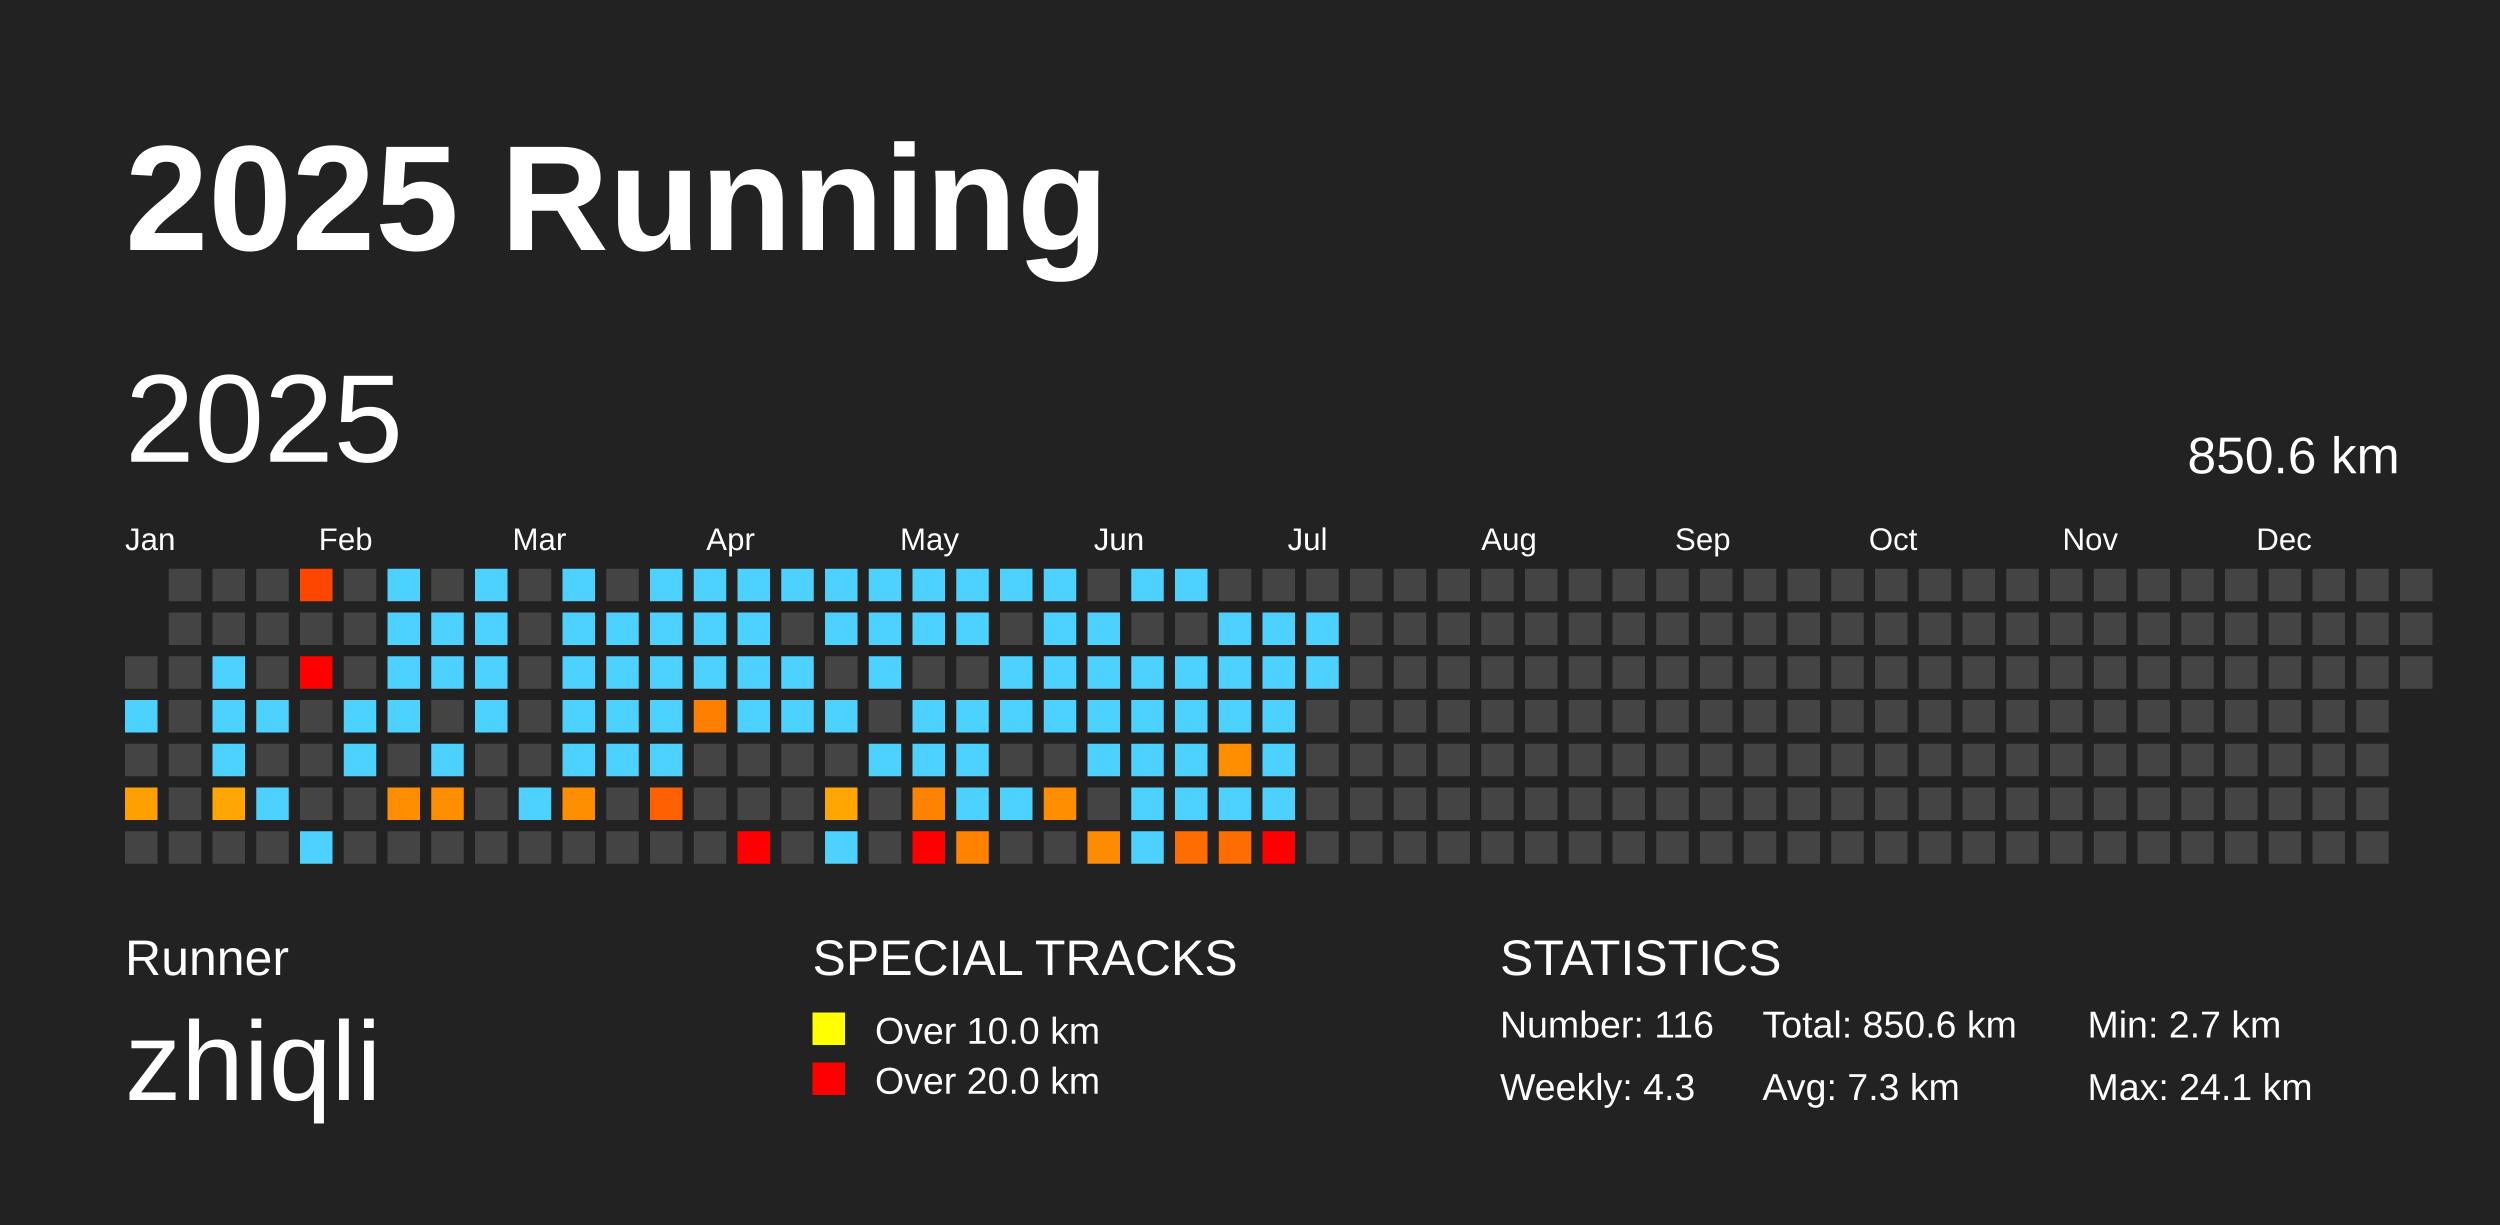
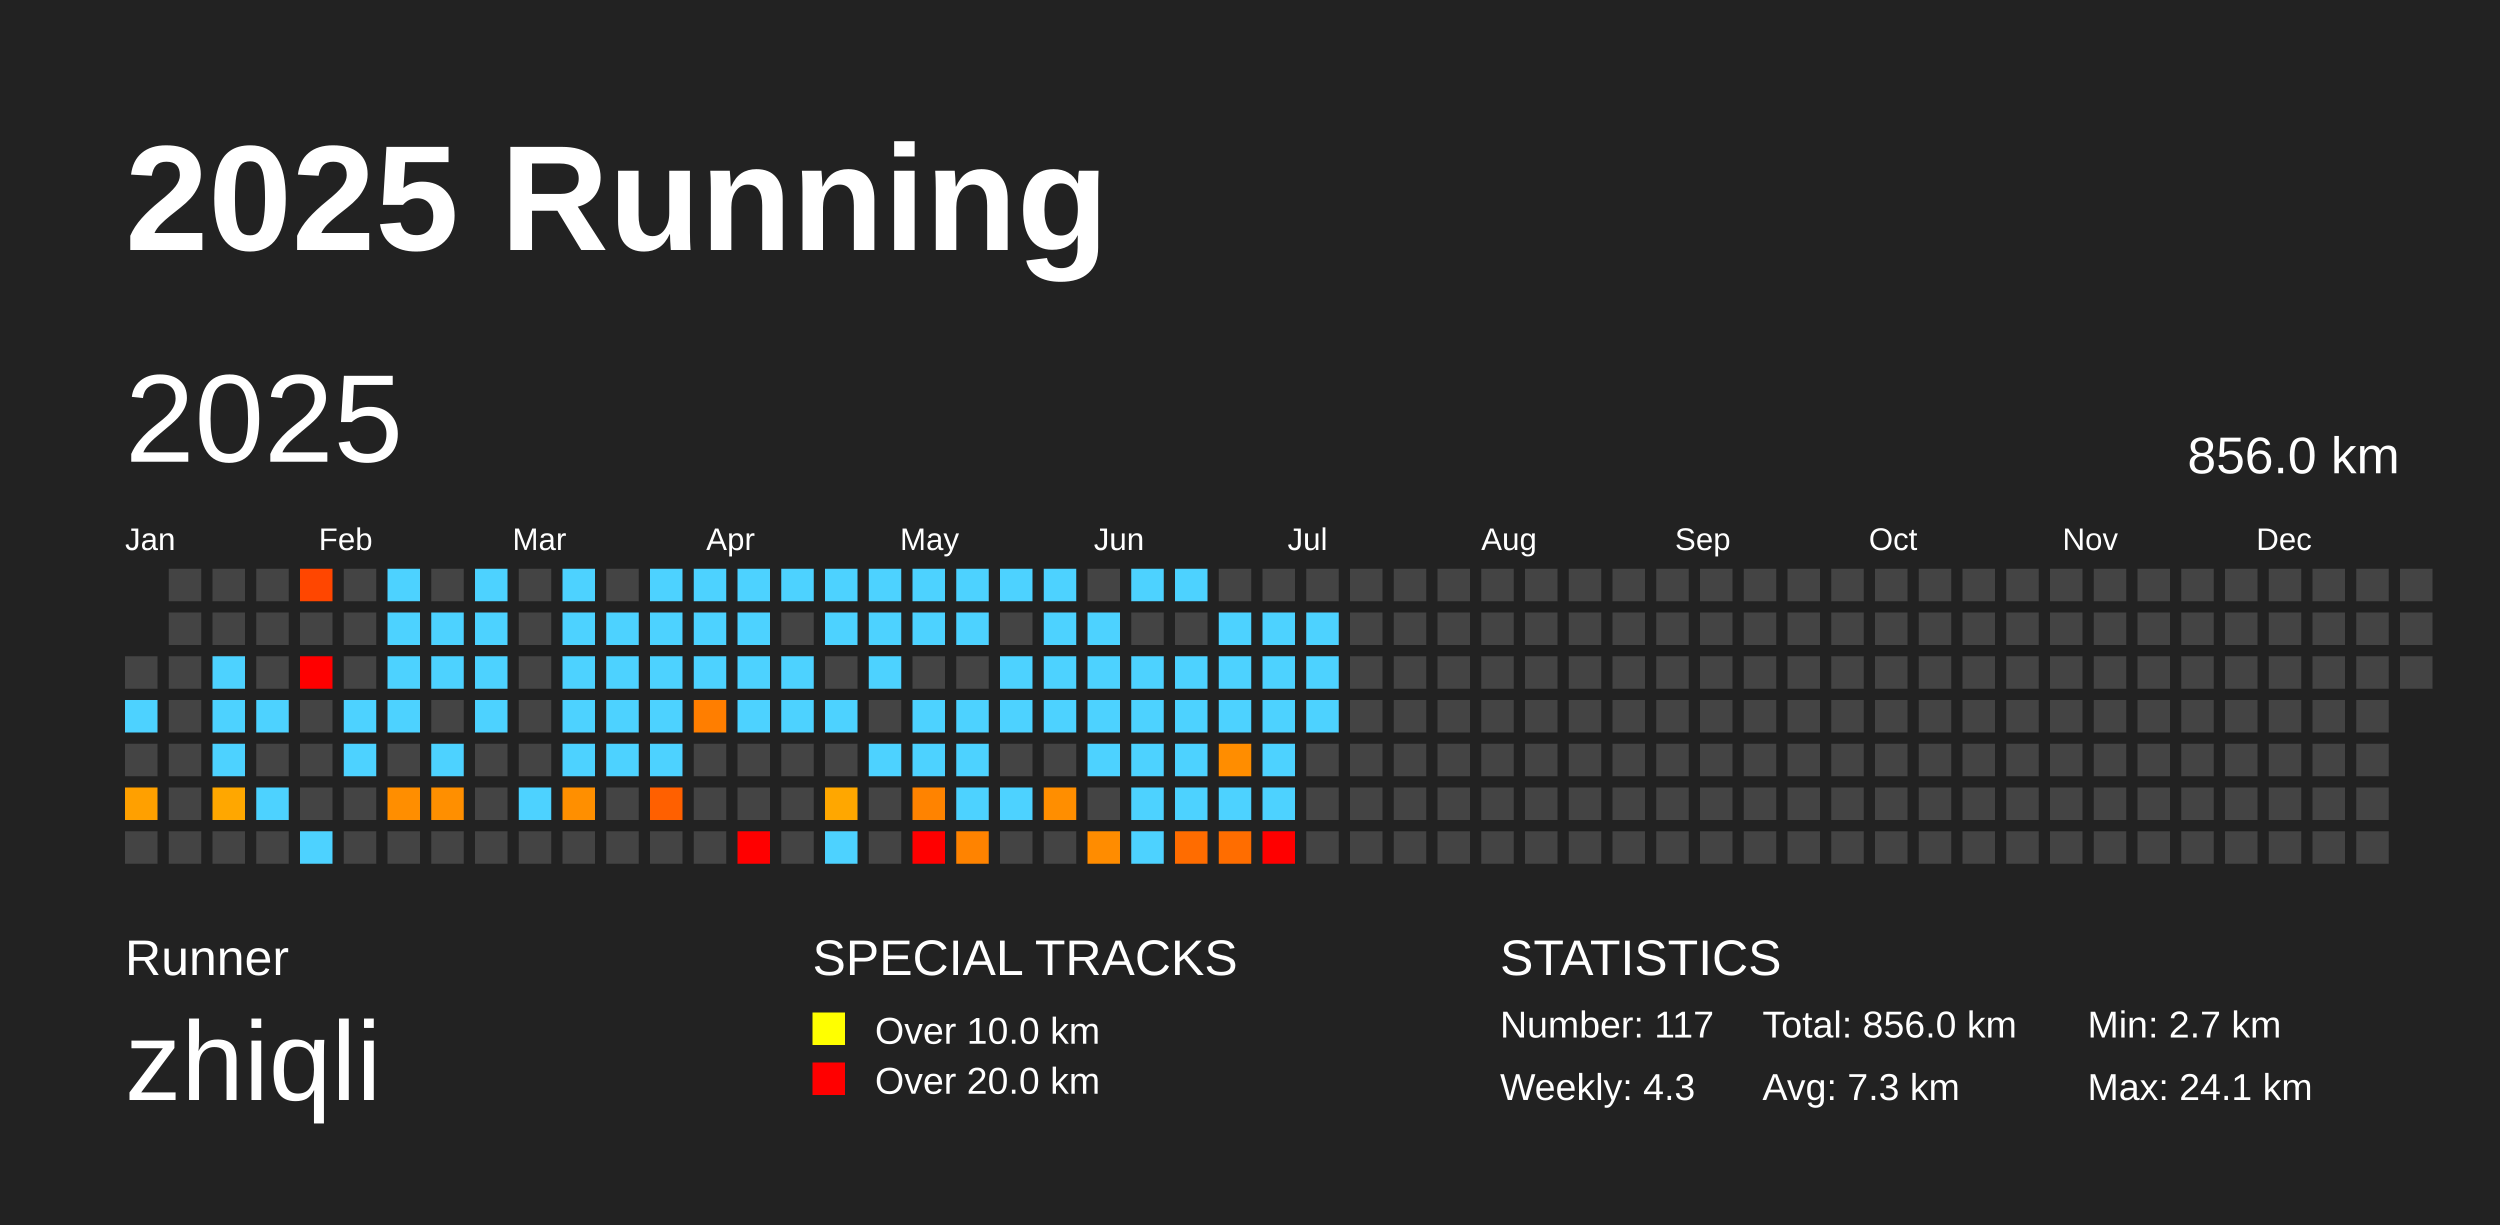
<svg xmlns="http://www.w3.org/2000/svg" baseProfile="full" height="98mm" version="1.1" viewBox="0,0,200,98" width="200mm">
  <defs />
  <rect fill="#222222" height="98" width="200" x="0" y="0" />
  <text fill="#FFFFFF" style="font-size:12px; font-family:Arial; font-weight:bold;" x="10" y="20">2025 Running</text>
  <text fill="#FFFFFF" style="font-size:4px; font-family:Arial" x="10" y="78">Runner</text>
  <text fill="#FFFFFF" style="font-size:9px; font-family:Arial" x="10" y="88">zhiqli</text>
  <text fill="#FFFFFF" style="font-size:4px; font-family:Arial" x="65" y="78">SPECIAL TRACKS</text>
  <rect fill="yellow" height="2.6" width="2.6" x="65" y="81" />
  <text fill="#FFFFFF" style="font-size:3px; font-family:Arial" x="70" y="83.5">Over 10.0 km</text>
  <rect fill="red" height="2.6" width="2.6" x="65" y="85" />
  <text fill="#FFFFFF" style="font-size:3px; font-family:Arial" x="70" y="87.5">Over 20.0 km</text>
  <text fill="#FFFFFF" style="font-size:4px; font-family:Arial" x="120" y="78">STATISTICS</text>
-   <text fill="#FFFFFF" style="font-size:3px; font-family:Arial" x="120" y="83">Number: 116</text>
+   <text fill="#FFFFFF" style="font-size:3px; font-family:Arial" x="120" y="83">Number: 117</text>
  <text fill="#FFFFFF" style="font-size:3px; font-family:Arial" x="120" y="88">Weekly: 4.3</text>
-   <text fill="#FFFFFF" style="font-size:3px; font-family:Arial" x="141" y="83">Total: 850.6 km</text>
+   <text fill="#FFFFFF" style="font-size:3px; font-family:Arial" x="141" y="83">Total: 856.0 km</text>
  <text fill="#FFFFFF" style="font-size:3px; font-family:Arial" x="141" y="88">Avg: 7.3 km</text>
  <text fill="#FFFFFF" style="font-size:3px; font-family:Arial" x="167" y="83">Min: 2.7 km</text>
  <text fill="#FFFFFF" style="font-size:3px; font-family:Arial" x="167" y="88">Max: 24.1 km</text>
  <text dominant-baseline="hanging" fill="#FFFFFF" style="font-size:10.0px; font-family:Arial;" x="10" y="30">2025</text>
-   <text dominant-baseline="hanging" fill="#FFFFFF" style="font-size:4.125px; font-family:Arial;" x="175" y="35">850.6 km</text>
+   <text dominant-baseline="hanging" fill="#FFFFFF" style="font-size:4.125px; font-family:Arial;" x="175" y="35">856.0 km</text>
  <text fill="#FFFFFF" style="font-size:2.5px; font-family:Arial" x="10.0" y="44">Jan</text>
  <text fill="#FFFFFF" style="font-size:2.5px; font-family:Arial" x="25.5" y="44">Feb</text>
  <text fill="#FFFFFF" style="font-size:2.5px; font-family:Arial" x="41.0" y="44">Mar</text>
  <text fill="#FFFFFF" style="font-size:2.5px; font-family:Arial" x="56.5" y="44">Apr</text>
  <text fill="#FFFFFF" style="font-size:2.5px; font-family:Arial" x="72.0" y="44">May</text>
  <text fill="#FFFFFF" style="font-size:2.5px; font-family:Arial" x="87.5" y="44">Jun</text>
  <text fill="#FFFFFF" style="font-size:2.5px; font-family:Arial" x="103.0" y="44">Jul</text>
  <text fill="#FFFFFF" style="font-size:2.5px; font-family:Arial" x="118.5" y="44">Aug</text>
  <text fill="#FFFFFF" style="font-size:2.5px; font-family:Arial" x="134.0" y="44">Sep</text>
  <text fill="#FFFFFF" style="font-size:2.5px; font-family:Arial" x="149.5" y="44">Oct</text>
  <text fill="#FFFFFF" style="font-size:2.5px; font-family:Arial" x="165.0" y="44">Nov</text>
  <text fill="#FFFFFF" style="font-size:2.5px; font-family:Arial" x="180.5" y="44">Dec</text>
  <rect fill="#444444" height="2.6" width="2.6" x="10.0" y="52.5" />
  <rect fill="#4dd2ff" height="2.6" width="2.6" x="10.0" y="56.0" />
  <rect fill="#444444" height="2.6" width="2.6" x="10.0" y="59.5" />
  <rect fill="#ffa000" height="2.6" width="2.6" x="10.0" y="63.0" />
  <rect fill="#444444" height="2.6" width="2.6" x="10.0" y="66.5" />
  <rect fill="#444444" height="2.6" width="2.6" x="13.5" y="45.5" />
  <rect fill="#444444" height="2.6" width="2.6" x="13.5" y="49.0" />
  <rect fill="#444444" height="2.6" width="2.6" x="13.5" y="52.5" />
  <rect fill="#444444" height="2.6" width="2.6" x="13.5" y="56.0" />
  <rect fill="#444444" height="2.6" width="2.6" x="13.5" y="59.5" />
  <rect fill="#444444" height="2.6" width="2.6" x="13.5" y="63.0" />
  <rect fill="#444444" height="2.6" width="2.6" x="13.5" y="66.5" />
  <rect fill="#444444" height="2.6" width="2.6" x="17.0" y="45.5" />
  <rect fill="#444444" height="2.6" width="2.6" x="17.0" y="49.0" />
  <rect fill="#4dd2ff" height="2.6" width="2.6" x="17.0" y="52.5" />
  <rect fill="#4dd2ff" height="2.6" width="2.6" x="17.0" y="56.0" />
  <rect fill="#4dd2ff" height="2.6" width="2.6" x="17.0" y="59.5" />
  <rect fill="#ffa700" height="2.6" width="2.6" x="17.0" y="63.0" />
  <rect fill="#444444" height="2.6" width="2.6" x="17.0" y="66.5" />
  <rect fill="#444444" height="2.6" width="2.6" x="20.5" y="45.5" />
  <rect fill="#444444" height="2.6" width="2.6" x="20.5" y="49.0" />
  <rect fill="#444444" height="2.6" width="2.6" x="20.5" y="52.5" />
  <rect fill="#4dd2ff" height="2.6" width="2.6" x="20.5" y="56.0" />
  <rect fill="#444444" height="2.6" width="2.6" x="20.5" y="59.5" />
  <rect fill="#4dd2ff" height="2.6" width="2.6" x="20.5" y="63.0" />
  <rect fill="#444444" height="2.6" width="2.6" x="20.5" y="66.5" />
  <rect fill="#ff4600" height="2.6" width="2.6" x="24.0" y="45.5" />
  <rect fill="#444444" height="2.6" width="2.6" x="24.0" y="49.0" />
  <rect fill="red" height="2.6" width="2.6" x="24.0" y="52.5" />
  <rect fill="#444444" height="2.6" width="2.6" x="24.0" y="56.0" />
  <rect fill="#444444" height="2.6" width="2.6" x="24.0" y="59.5" />
  <rect fill="#444444" height="2.6" width="2.6" x="24.0" y="63.0" />
  <rect fill="#4dd2ff" height="2.6" width="2.6" x="24.0" y="66.5" />
  <rect fill="#444444" height="2.6" width="2.6" x="27.5" y="45.5" />
  <rect fill="#444444" height="2.6" width="2.6" x="27.5" y="49.0" />
  <rect fill="#444444" height="2.6" width="2.6" x="27.5" y="52.5" />
  <rect fill="#4dd2ff" height="2.6" width="2.6" x="27.5" y="56.0" />
  <rect fill="#4dd2ff" height="2.6" width="2.6" x="27.5" y="59.5" />
  <rect fill="#444444" height="2.6" width="2.6" x="27.5" y="63.0" />
  <rect fill="#444444" height="2.6" width="2.6" x="27.5" y="66.5" />
  <rect fill="#4dd2ff" height="2.6" width="2.6" x="31.0" y="45.5" />
  <rect fill="#4dd2ff" height="2.6" width="2.6" x="31.0" y="49.0" />
  <rect fill="#4dd2ff" height="2.6" width="2.6" x="31.0" y="52.5" />
  <rect fill="#4dd2ff" height="2.6" width="2.6" x="31.0" y="56.0" />
  <rect fill="#444444" height="2.6" width="2.6" x="31.0" y="59.5" />
  <rect fill="#ff8e00" height="2.6" width="2.6" x="31.0" y="63.0" />
  <rect fill="#444444" height="2.6" width="2.6" x="31.0" y="66.5" />
  <rect fill="#444444" height="2.6" width="2.6" x="34.5" y="45.5" />
  <rect fill="#4dd2ff" height="2.6" width="2.6" x="34.5" y="49.0" />
  <rect fill="#4dd2ff" height="2.6" width="2.6" x="34.5" y="52.5" />
  <rect fill="#444444" height="2.6" width="2.6" x="34.5" y="56.0" />
  <rect fill="#4dd2ff" height="2.6" width="2.6" x="34.5" y="59.5" />
  <rect fill="#ff8f00" height="2.6" width="2.6" x="34.5" y="63.0" />
  <rect fill="#444444" height="2.6" width="2.6" x="34.5" y="66.5" />
  <rect fill="#4dd2ff" height="2.6" width="2.6" x="38.0" y="45.5" />
  <rect fill="#4dd2ff" height="2.6" width="2.6" x="38.0" y="49.0" />
  <rect fill="#4dd2ff" height="2.6" width="2.6" x="38.0" y="52.5" />
  <rect fill="#4dd2ff" height="2.6" width="2.6" x="38.0" y="56.0" />
  <rect fill="#444444" height="2.6" width="2.6" x="38.0" y="59.5" />
  <rect fill="#444444" height="2.6" width="2.6" x="38.0" y="63.0" />
  <rect fill="#444444" height="2.6" width="2.6" x="38.0" y="66.5" />
  <rect fill="#444444" height="2.6" width="2.6" x="41.5" y="45.5" />
  <rect fill="#444444" height="2.6" width="2.6" x="41.5" y="49.0" />
  <rect fill="#444444" height="2.6" width="2.6" x="41.5" y="52.5" />
  <rect fill="#444444" height="2.6" width="2.6" x="41.5" y="56.0" />
  <rect fill="#444444" height="2.6" width="2.6" x="41.5" y="59.5" />
  <rect fill="#4dd2ff" height="2.6" width="2.6" x="41.5" y="63.0" />
  <rect fill="#444444" height="2.6" width="2.6" x="41.5" y="66.5" />
  <rect fill="#4dd2ff" height="2.6" width="2.6" x="45.0" y="45.5" />
  <rect fill="#4dd2ff" height="2.6" width="2.6" x="45.0" y="49.0" />
  <rect fill="#4dd2ff" height="2.6" width="2.6" x="45.0" y="52.5" />
  <rect fill="#4dd2ff" height="2.6" width="2.6" x="45.0" y="56.0" />
  <rect fill="#4dd2ff" height="2.6" width="2.6" x="45.0" y="59.5" />
  <rect fill="#ff8f00" height="2.6" width="2.6" x="45.0" y="63.0" />
  <rect fill="#444444" height="2.6" width="2.6" x="45.0" y="66.5" />
  <rect fill="#444444" height="2.6" width="2.6" x="48.5" y="45.5" />
  <rect fill="#4dd2ff" height="2.6" width="2.6" x="48.5" y="49.0" />
  <rect fill="#4dd2ff" height="2.6" width="2.6" x="48.5" y="52.5" />
  <rect fill="#4dd2ff" height="2.6" width="2.6" x="48.5" y="56.0" />
  <rect fill="#4dd2ff" height="2.6" width="2.6" x="48.5" y="59.5" />
  <rect fill="#444444" height="2.6" width="2.6" x="48.5" y="63.0" />
  <rect fill="#444444" height="2.6" width="2.6" x="48.5" y="66.5" />
  <rect fill="#4dd2ff" height="2.6" width="2.6" x="52.0" y="45.5" />
  <rect fill="#4dd2ff" height="2.6" width="2.6" x="52.0" y="49.0" />
  <rect fill="#4dd2ff" height="2.6" width="2.6" x="52.0" y="52.5" />
  <rect fill="#4dd2ff" height="2.6" width="2.6" x="52.0" y="56.0" />
  <rect fill="#4dd2ff" height="2.6" width="2.6" x="52.0" y="59.5" />
  <rect fill="#ff6000" height="2.6" width="2.6" x="52.0" y="63.0" />
  <rect fill="#444444" height="2.6" width="2.6" x="52.0" y="66.5" />
  <rect fill="#4dd2ff" height="2.6" width="2.6" x="55.5" y="45.5" />
  <rect fill="#4dd2ff" height="2.6" width="2.6" x="55.5" y="49.0" />
  <rect fill="#4dd2ff" height="2.6" width="2.6" x="55.5" y="52.5" />
  <rect fill="#ff7e00" height="2.6" width="2.6" x="55.5" y="56.0" />
  <rect fill="#444444" height="2.6" width="2.6" x="55.5" y="59.5" />
  <rect fill="#444444" height="2.6" width="2.6" x="55.5" y="63.0" />
  <rect fill="#444444" height="2.6" width="2.6" x="55.5" y="66.5" />
  <rect fill="#4dd2ff" height="2.6" width="2.6" x="59.0" y="45.5" />
  <rect fill="#4dd2ff" height="2.6" width="2.6" x="59.0" y="49.0" />
  <rect fill="#4dd2ff" height="2.6" width="2.6" x="59.0" y="52.5" />
  <rect fill="#4dd2ff" height="2.6" width="2.6" x="59.0" y="56.0" />
  <rect fill="#444444" height="2.6" width="2.6" x="59.0" y="59.5" />
  <rect fill="#444444" height="2.6" width="2.6" x="59.0" y="63.0" />
  <rect fill="red" height="2.6" width="2.6" x="59.0" y="66.5" />
  <rect fill="#4dd2ff" height="2.6" width="2.6" x="62.5" y="45.5" />
  <rect fill="#444444" height="2.6" width="2.6" x="62.5" y="49.0" />
  <rect fill="#4dd2ff" height="2.6" width="2.6" x="62.5" y="52.5" />
  <rect fill="#4dd2ff" height="2.6" width="2.6" x="62.5" y="56.0" />
  <rect fill="#444444" height="2.6" width="2.6" x="62.5" y="59.5" />
  <rect fill="#444444" height="2.6" width="2.6" x="62.5" y="63.0" />
  <rect fill="#444444" height="2.6" width="2.6" x="62.5" y="66.5" />
  <rect fill="#4dd2ff" height="2.6" width="2.6" x="66.0" y="45.5" />
  <rect fill="#4dd2ff" height="2.6" width="2.6" x="66.0" y="49.0" />
  <rect fill="#444444" height="2.6" width="2.6" x="66.0" y="52.5" />
  <rect fill="#4dd2ff" height="2.6" width="2.6" x="66.0" y="56.0" />
  <rect fill="#444444" height="2.6" width="2.6" x="66.0" y="59.5" />
  <rect fill="#ffa700" height="2.6" width="2.6" x="66.0" y="63.0" />
  <rect fill="#4dd2ff" height="2.6" width="2.6" x="66.0" y="66.5" />
  <rect fill="#4dd2ff" height="2.6" width="2.6" x="69.5" y="45.5" />
  <rect fill="#4dd2ff" height="2.6" width="2.6" x="69.5" y="49.0" />
  <rect fill="#4dd2ff" height="2.6" width="2.6" x="69.5" y="52.5" />
  <rect fill="#444444" height="2.6" width="2.6" x="69.5" y="56.0" />
  <rect fill="#4dd2ff" height="2.6" width="2.6" x="69.5" y="59.5" />
  <rect fill="#444444" height="2.6" width="2.6" x="69.5" y="63.0" />
  <rect fill="#444444" height="2.6" width="2.6" x="69.5" y="66.5" />
  <rect fill="#4dd2ff" height="2.6" width="2.6" x="73.0" y="45.5" />
  <rect fill="#4dd2ff" height="2.6" width="2.6" x="73.0" y="49.0" />
  <rect fill="#444444" height="2.6" width="2.6" x="73.0" y="52.5" />
  <rect fill="#4dd2ff" height="2.6" width="2.6" x="73.0" y="56.0" />
  <rect fill="#4dd2ff" height="2.6" width="2.6" x="73.0" y="59.5" />
  <rect fill="#ff8300" height="2.6" width="2.6" x="73.0" y="63.0" />
  <rect fill="red" height="2.6" width="2.6" x="73.0" y="66.5" />
  <rect fill="#4dd2ff" height="2.6" width="2.6" x="76.5" y="45.5" />
  <rect fill="#4dd2ff" height="2.6" width="2.6" x="76.5" y="49.0" />
  <rect fill="#444444" height="2.6" width="2.6" x="76.5" y="52.5" />
  <rect fill="#4dd2ff" height="2.6" width="2.6" x="76.5" y="56.0" />
  <rect fill="#4dd2ff" height="2.6" width="2.6" x="76.5" y="59.5" />
  <rect fill="#4dd2ff" height="2.6" width="2.6" x="76.5" y="63.0" />
  <rect fill="#ff8300" height="2.6" width="2.6" x="76.5" y="66.5" />
  <rect fill="#4dd2ff" height="2.6" width="2.6" x="80.0" y="45.5" />
  <rect fill="#444444" height="2.6" width="2.6" x="80.0" y="49.0" />
  <rect fill="#4dd2ff" height="2.6" width="2.6" x="80.0" y="52.5" />
  <rect fill="#4dd2ff" height="2.6" width="2.6" x="80.0" y="56.0" />
  <rect fill="#444444" height="2.6" width="2.6" x="80.0" y="59.5" />
  <rect fill="#4dd2ff" height="2.6" width="2.6" x="80.0" y="63.0" />
  <rect fill="#444444" height="2.6" width="2.6" x="80.0" y="66.5" />
  <rect fill="#4dd2ff" height="2.6" width="2.6" x="83.5" y="45.5" />
  <rect fill="#4dd2ff" height="2.6" width="2.6" x="83.5" y="49.0" />
  <rect fill="#4dd2ff" height="2.6" width="2.6" x="83.5" y="52.5" />
  <rect fill="#4dd2ff" height="2.6" width="2.6" x="83.5" y="56.0" />
  <rect fill="#444444" height="2.6" width="2.6" x="83.5" y="59.5" />
  <rect fill="#ff8e00" height="2.6" width="2.6" x="83.5" y="63.0" />
  <rect fill="#444444" height="2.6" width="2.6" x="83.5" y="66.5" />
  <rect fill="#444444" height="2.6" width="2.6" x="87.0" y="45.5" />
  <rect fill="#4dd2ff" height="2.6" width="2.6" x="87.0" y="49.0" />
  <rect fill="#4dd2ff" height="2.6" width="2.6" x="87.0" y="52.5" />
  <rect fill="#4dd2ff" height="2.6" width="2.6" x="87.0" y="56.0" />
  <rect fill="#4dd2ff" height="2.6" width="2.6" x="87.0" y="59.5" />
  <rect fill="#444444" height="2.6" width="2.6" x="87.0" y="63.0" />
  <rect fill="#ff8c00" height="2.6" width="2.6" x="87.0" y="66.5" />
  <rect fill="#4dd2ff" height="2.6" width="2.6" x="90.5" y="45.5" />
  <rect fill="#444444" height="2.6" width="2.6" x="90.5" y="49.0" />
  <rect fill="#4dd2ff" height="2.6" width="2.6" x="90.5" y="52.5" />
  <rect fill="#4dd2ff" height="2.6" width="2.6" x="90.5" y="56.0" />
  <rect fill="#4dd2ff" height="2.6" width="2.6" x="90.5" y="59.5" />
  <rect fill="#4dd2ff" height="2.6" width="2.6" x="90.5" y="63.0" />
  <rect fill="#4dd2ff" height="2.6" width="2.6" x="90.5" y="66.5" />
  <rect fill="#4dd2ff" height="2.6" width="2.6" x="94.0" y="45.5" />
  <rect fill="#444444" height="2.6" width="2.6" x="94.0" y="49.0" />
  <rect fill="#4dd2ff" height="2.6" width="2.6" x="94.0" y="52.5" />
  <rect fill="#4dd2ff" height="2.6" width="2.6" x="94.0" y="56.0" />
  <rect fill="#4dd2ff" height="2.6" width="2.6" x="94.0" y="59.5" />
  <rect fill="#4dd2ff" height="2.6" width="2.6" x="94.0" y="63.0" />
  <rect fill="#ff6c00" height="2.6" width="2.6" x="94.0" y="66.5" />
  <rect fill="#444444" height="2.6" width="2.6" x="97.5" y="45.5" />
  <rect fill="#4dd2ff" height="2.6" width="2.6" x="97.5" y="49.0" />
  <rect fill="#4dd2ff" height="2.6" width="2.6" x="97.5" y="52.5" />
  <rect fill="#4dd2ff" height="2.6" width="2.6" x="97.5" y="56.0" />
  <rect fill="#ff8d00" height="2.6" width="2.6" x="97.5" y="59.5" />
  <rect fill="#4dd2ff" height="2.6" width="2.6" x="97.5" y="63.0" />
  <rect fill="#ff6d00" height="2.6" width="2.6" x="97.5" y="66.5" />
  <rect fill="#444444" height="2.6" width="2.6" x="101.0" y="45.5" />
  <rect fill="#4dd2ff" height="2.6" width="2.6" x="101.0" y="49.0" />
  <rect fill="#4dd2ff" height="2.6" width="2.6" x="101.0" y="52.5" />
  <rect fill="#4dd2ff" height="2.6" width="2.6" x="101.0" y="56.0" />
  <rect fill="#4dd2ff" height="2.6" width="2.6" x="101.0" y="59.5" />
  <rect fill="#4dd2ff" height="2.6" width="2.6" x="101.0" y="63.0" />
  <rect fill="red" height="2.6" width="2.6" x="101.0" y="66.5" />
  <rect fill="#444444" height="2.6" width="2.6" x="104.5" y="45.5" />
  <rect fill="#4dd2ff" height="2.6" width="2.6" x="104.5" y="49.0" />
  <rect fill="#4dd2ff" height="2.6" width="2.6" x="104.5" y="52.5" />
-   <rect fill="#444444" height="2.6" width="2.6" x="104.5" y="56.0" />
+   <rect fill="#4dd2ff" height="2.6" width="2.6" x="104.5" y="56.0" />
  <rect fill="#444444" height="2.6" width="2.6" x="104.5" y="59.5" />
  <rect fill="#444444" height="2.6" width="2.6" x="104.5" y="63.0" />
  <rect fill="#444444" height="2.6" width="2.6" x="104.5" y="66.5" />
  <rect fill="#444444" height="2.6" width="2.6" x="108.0" y="45.5" />
  <rect fill="#444444" height="2.6" width="2.6" x="108.0" y="49.0" />
  <rect fill="#444444" height="2.6" width="2.6" x="108.0" y="52.5" />
  <rect fill="#444444" height="2.6" width="2.6" x="108.0" y="56.0" />
  <rect fill="#444444" height="2.6" width="2.6" x="108.0" y="59.5" />
  <rect fill="#444444" height="2.6" width="2.6" x="108.0" y="63.0" />
  <rect fill="#444444" height="2.6" width="2.6" x="108.0" y="66.5" />
  <rect fill="#444444" height="2.6" width="2.6" x="111.5" y="45.5" />
  <rect fill="#444444" height="2.6" width="2.6" x="111.5" y="49.0" />
  <rect fill="#444444" height="2.6" width="2.6" x="111.5" y="52.5" />
  <rect fill="#444444" height="2.6" width="2.6" x="111.5" y="56.0" />
  <rect fill="#444444" height="2.6" width="2.6" x="111.5" y="59.5" />
  <rect fill="#444444" height="2.6" width="2.6" x="111.5" y="63.0" />
  <rect fill="#444444" height="2.6" width="2.6" x="111.5" y="66.5" />
  <rect fill="#444444" height="2.6" width="2.6" x="115.0" y="45.5" />
  <rect fill="#444444" height="2.6" width="2.6" x="115.0" y="49.0" />
  <rect fill="#444444" height="2.6" width="2.6" x="115.0" y="52.5" />
  <rect fill="#444444" height="2.6" width="2.6" x="115.0" y="56.0" />
  <rect fill="#444444" height="2.6" width="2.6" x="115.0" y="59.5" />
  <rect fill="#444444" height="2.6" width="2.6" x="115.0" y="63.0" />
  <rect fill="#444444" height="2.6" width="2.6" x="115.0" y="66.5" />
  <rect fill="#444444" height="2.6" width="2.6" x="118.5" y="45.5" />
  <rect fill="#444444" height="2.6" width="2.6" x="118.5" y="49.0" />
  <rect fill="#444444" height="2.6" width="2.6" x="118.5" y="52.5" />
  <rect fill="#444444" height="2.6" width="2.6" x="118.5" y="56.0" />
  <rect fill="#444444" height="2.6" width="2.6" x="118.5" y="59.5" />
  <rect fill="#444444" height="2.6" width="2.6" x="118.5" y="63.0" />
  <rect fill="#444444" height="2.6" width="2.6" x="118.5" y="66.5" />
  <rect fill="#444444" height="2.6" width="2.6" x="122.0" y="45.5" />
  <rect fill="#444444" height="2.6" width="2.6" x="122.0" y="49.0" />
  <rect fill="#444444" height="2.6" width="2.6" x="122.0" y="52.5" />
  <rect fill="#444444" height="2.6" width="2.6" x="122.0" y="56.0" />
  <rect fill="#444444" height="2.6" width="2.6" x="122.0" y="59.5" />
  <rect fill="#444444" height="2.6" width="2.6" x="122.0" y="63.0" />
  <rect fill="#444444" height="2.6" width="2.6" x="122.0" y="66.5" />
  <rect fill="#444444" height="2.6" width="2.6" x="125.5" y="45.5" />
  <rect fill="#444444" height="2.6" width="2.6" x="125.5" y="49.0" />
  <rect fill="#444444" height="2.6" width="2.6" x="125.5" y="52.5" />
  <rect fill="#444444" height="2.6" width="2.6" x="125.5" y="56.0" />
  <rect fill="#444444" height="2.6" width="2.6" x="125.5" y="59.5" />
  <rect fill="#444444" height="2.6" width="2.6" x="125.5" y="63.0" />
  <rect fill="#444444" height="2.6" width="2.6" x="125.5" y="66.5" />
  <rect fill="#444444" height="2.6" width="2.6" x="129.0" y="45.5" />
  <rect fill="#444444" height="2.6" width="2.6" x="129.0" y="49.0" />
  <rect fill="#444444" height="2.6" width="2.6" x="129.0" y="52.5" />
  <rect fill="#444444" height="2.6" width="2.6" x="129.0" y="56.0" />
  <rect fill="#444444" height="2.6" width="2.6" x="129.0" y="59.5" />
  <rect fill="#444444" height="2.6" width="2.6" x="129.0" y="63.0" />
  <rect fill="#444444" height="2.6" width="2.6" x="129.0" y="66.5" />
  <rect fill="#444444" height="2.6" width="2.6" x="132.5" y="45.5" />
  <rect fill="#444444" height="2.6" width="2.6" x="132.5" y="49.0" />
  <rect fill="#444444" height="2.6" width="2.6" x="132.5" y="52.5" />
  <rect fill="#444444" height="2.6" width="2.6" x="132.5" y="56.0" />
  <rect fill="#444444" height="2.6" width="2.6" x="132.5" y="59.5" />
  <rect fill="#444444" height="2.6" width="2.6" x="132.5" y="63.0" />
  <rect fill="#444444" height="2.6" width="2.6" x="132.5" y="66.5" />
  <rect fill="#444444" height="2.6" width="2.6" x="136.0" y="45.5" />
  <rect fill="#444444" height="2.6" width="2.6" x="136.0" y="49.0" />
  <rect fill="#444444" height="2.6" width="2.6" x="136.0" y="52.5" />
  <rect fill="#444444" height="2.6" width="2.6" x="136.0" y="56.0" />
  <rect fill="#444444" height="2.6" width="2.6" x="136.0" y="59.5" />
  <rect fill="#444444" height="2.6" width="2.6" x="136.0" y="63.0" />
  <rect fill="#444444" height="2.6" width="2.6" x="136.0" y="66.5" />
  <rect fill="#444444" height="2.6" width="2.6" x="139.5" y="45.5" />
  <rect fill="#444444" height="2.6" width="2.6" x="139.5" y="49.0" />
  <rect fill="#444444" height="2.6" width="2.6" x="139.5" y="52.5" />
  <rect fill="#444444" height="2.6" width="2.6" x="139.5" y="56.0" />
  <rect fill="#444444" height="2.6" width="2.6" x="139.5" y="59.5" />
  <rect fill="#444444" height="2.6" width="2.6" x="139.5" y="63.0" />
  <rect fill="#444444" height="2.6" width="2.6" x="139.5" y="66.5" />
  <rect fill="#444444" height="2.6" width="2.6" x="143.0" y="45.5" />
  <rect fill="#444444" height="2.6" width="2.6" x="143.0" y="49.0" />
  <rect fill="#444444" height="2.6" width="2.6" x="143.0" y="52.5" />
  <rect fill="#444444" height="2.6" width="2.6" x="143.0" y="56.0" />
  <rect fill="#444444" height="2.6" width="2.6" x="143.0" y="59.5" />
  <rect fill="#444444" height="2.6" width="2.6" x="143.0" y="63.0" />
  <rect fill="#444444" height="2.6" width="2.6" x="143.0" y="66.5" />
  <rect fill="#444444" height="2.6" width="2.6" x="146.5" y="45.5" />
  <rect fill="#444444" height="2.6" width="2.6" x="146.5" y="49.0" />
  <rect fill="#444444" height="2.6" width="2.6" x="146.5" y="52.5" />
  <rect fill="#444444" height="2.6" width="2.6" x="146.5" y="56.0" />
  <rect fill="#444444" height="2.6" width="2.6" x="146.5" y="59.5" />
  <rect fill="#444444" height="2.6" width="2.6" x="146.5" y="63.0" />
  <rect fill="#444444" height="2.6" width="2.6" x="146.5" y="66.5" />
  <rect fill="#444444" height="2.6" width="2.6" x="150.0" y="45.5" />
  <rect fill="#444444" height="2.6" width="2.6" x="150.0" y="49.0" />
  <rect fill="#444444" height="2.6" width="2.6" x="150.0" y="52.5" />
  <rect fill="#444444" height="2.6" width="2.6" x="150.0" y="56.0" />
  <rect fill="#444444" height="2.6" width="2.6" x="150.0" y="59.5" />
  <rect fill="#444444" height="2.6" width="2.6" x="150.0" y="63.0" />
  <rect fill="#444444" height="2.6" width="2.6" x="150.0" y="66.5" />
  <rect fill="#444444" height="2.6" width="2.6" x="153.5" y="45.5" />
  <rect fill="#444444" height="2.6" width="2.6" x="153.5" y="49.0" />
  <rect fill="#444444" height="2.6" width="2.6" x="153.5" y="52.5" />
  <rect fill="#444444" height="2.6" width="2.6" x="153.5" y="56.0" />
  <rect fill="#444444" height="2.6" width="2.6" x="153.5" y="59.5" />
  <rect fill="#444444" height="2.6" width="2.6" x="153.5" y="63.0" />
  <rect fill="#444444" height="2.6" width="2.6" x="153.5" y="66.5" />
  <rect fill="#444444" height="2.6" width="2.6" x="157.0" y="45.5" />
  <rect fill="#444444" height="2.6" width="2.6" x="157.0" y="49.0" />
  <rect fill="#444444" height="2.6" width="2.6" x="157.0" y="52.5" />
  <rect fill="#444444" height="2.6" width="2.6" x="157.0" y="56.0" />
  <rect fill="#444444" height="2.6" width="2.6" x="157.0" y="59.5" />
  <rect fill="#444444" height="2.6" width="2.6" x="157.0" y="63.0" />
  <rect fill="#444444" height="2.6" width="2.6" x="157.0" y="66.5" />
  <rect fill="#444444" height="2.6" width="2.6" x="160.5" y="45.5" />
  <rect fill="#444444" height="2.6" width="2.6" x="160.5" y="49.0" />
  <rect fill="#444444" height="2.6" width="2.6" x="160.5" y="52.5" />
  <rect fill="#444444" height="2.6" width="2.6" x="160.5" y="56.0" />
  <rect fill="#444444" height="2.6" width="2.6" x="160.5" y="59.5" />
  <rect fill="#444444" height="2.6" width="2.6" x="160.5" y="63.0" />
  <rect fill="#444444" height="2.6" width="2.6" x="160.5" y="66.5" />
  <rect fill="#444444" height="2.6" width="2.6" x="164.0" y="45.5" />
  <rect fill="#444444" height="2.6" width="2.6" x="164.0" y="49.0" />
  <rect fill="#444444" height="2.6" width="2.6" x="164.0" y="52.5" />
  <rect fill="#444444" height="2.6" width="2.6" x="164.0" y="56.0" />
  <rect fill="#444444" height="2.6" width="2.6" x="164.0" y="59.5" />
  <rect fill="#444444" height="2.6" width="2.6" x="164.0" y="63.0" />
  <rect fill="#444444" height="2.6" width="2.6" x="164.0" y="66.5" />
  <rect fill="#444444" height="2.6" width="2.6" x="167.5" y="45.5" />
  <rect fill="#444444" height="2.6" width="2.6" x="167.5" y="49.0" />
  <rect fill="#444444" height="2.6" width="2.6" x="167.5" y="52.5" />
  <rect fill="#444444" height="2.6" width="2.6" x="167.5" y="56.0" />
  <rect fill="#444444" height="2.6" width="2.6" x="167.5" y="59.5" />
  <rect fill="#444444" height="2.6" width="2.6" x="167.5" y="63.0" />
  <rect fill="#444444" height="2.6" width="2.6" x="167.5" y="66.5" />
  <rect fill="#444444" height="2.6" width="2.6" x="171.0" y="45.5" />
  <rect fill="#444444" height="2.6" width="2.6" x="171.0" y="49.0" />
  <rect fill="#444444" height="2.6" width="2.6" x="171.0" y="52.5" />
  <rect fill="#444444" height="2.6" width="2.6" x="171.0" y="56.0" />
  <rect fill="#444444" height="2.6" width="2.6" x="171.0" y="59.5" />
  <rect fill="#444444" height="2.6" width="2.6" x="171.0" y="63.0" />
  <rect fill="#444444" height="2.6" width="2.6" x="171.0" y="66.5" />
  <rect fill="#444444" height="2.6" width="2.6" x="174.5" y="45.5" />
  <rect fill="#444444" height="2.6" width="2.6" x="174.5" y="49.0" />
  <rect fill="#444444" height="2.6" width="2.6" x="174.5" y="52.5" />
  <rect fill="#444444" height="2.6" width="2.6" x="174.5" y="56.0" />
  <rect fill="#444444" height="2.6" width="2.6" x="174.5" y="59.5" />
  <rect fill="#444444" height="2.6" width="2.6" x="174.5" y="63.0" />
  <rect fill="#444444" height="2.6" width="2.6" x="174.5" y="66.5" />
  <rect fill="#444444" height="2.6" width="2.6" x="178.0" y="45.5" />
  <rect fill="#444444" height="2.6" width="2.6" x="178.0" y="49.0" />
  <rect fill="#444444" height="2.6" width="2.6" x="178.0" y="52.5" />
  <rect fill="#444444" height="2.6" width="2.6" x="178.0" y="56.0" />
  <rect fill="#444444" height="2.6" width="2.6" x="178.0" y="59.5" />
  <rect fill="#444444" height="2.6" width="2.6" x="178.0" y="63.0" />
  <rect fill="#444444" height="2.6" width="2.6" x="178.0" y="66.5" />
  <rect fill="#444444" height="2.6" width="2.6" x="181.5" y="45.5" />
  <rect fill="#444444" height="2.6" width="2.6" x="181.5" y="49.0" />
  <rect fill="#444444" height="2.6" width="2.6" x="181.5" y="52.5" />
  <rect fill="#444444" height="2.6" width="2.6" x="181.5" y="56.0" />
  <rect fill="#444444" height="2.6" width="2.6" x="181.5" y="59.5" />
  <rect fill="#444444" height="2.6" width="2.6" x="181.5" y="63.0" />
  <rect fill="#444444" height="2.6" width="2.6" x="181.5" y="66.5" />
  <rect fill="#444444" height="2.6" width="2.6" x="185.0" y="45.5" />
  <rect fill="#444444" height="2.6" width="2.6" x="185.0" y="49.0" />
  <rect fill="#444444" height="2.6" width="2.6" x="185.0" y="52.5" />
  <rect fill="#444444" height="2.6" width="2.6" x="185.0" y="56.0" />
  <rect fill="#444444" height="2.6" width="2.6" x="185.0" y="59.5" />
  <rect fill="#444444" height="2.6" width="2.6" x="185.0" y="63.0" />
  <rect fill="#444444" height="2.6" width="2.6" x="185.0" y="66.5" />
  <rect fill="#444444" height="2.6" width="2.6" x="188.5" y="45.5" />
  <rect fill="#444444" height="2.6" width="2.6" x="188.5" y="49.0" />
  <rect fill="#444444" height="2.6" width="2.6" x="188.5" y="52.5" />
  <rect fill="#444444" height="2.6" width="2.6" x="188.5" y="56.0" />
  <rect fill="#444444" height="2.6" width="2.6" x="188.5" y="59.5" />
  <rect fill="#444444" height="2.6" width="2.6" x="188.5" y="63.0" />
  <rect fill="#444444" height="2.6" width="2.6" x="188.5" y="66.5" />
  <rect fill="#444444" height="2.6" width="2.6" x="192.0" y="45.5" />
  <rect fill="#444444" height="2.6" width="2.6" x="192.0" y="49.0" />
  <rect fill="#444444" height="2.6" width="2.6" x="192.0" y="52.5" />
</svg>
